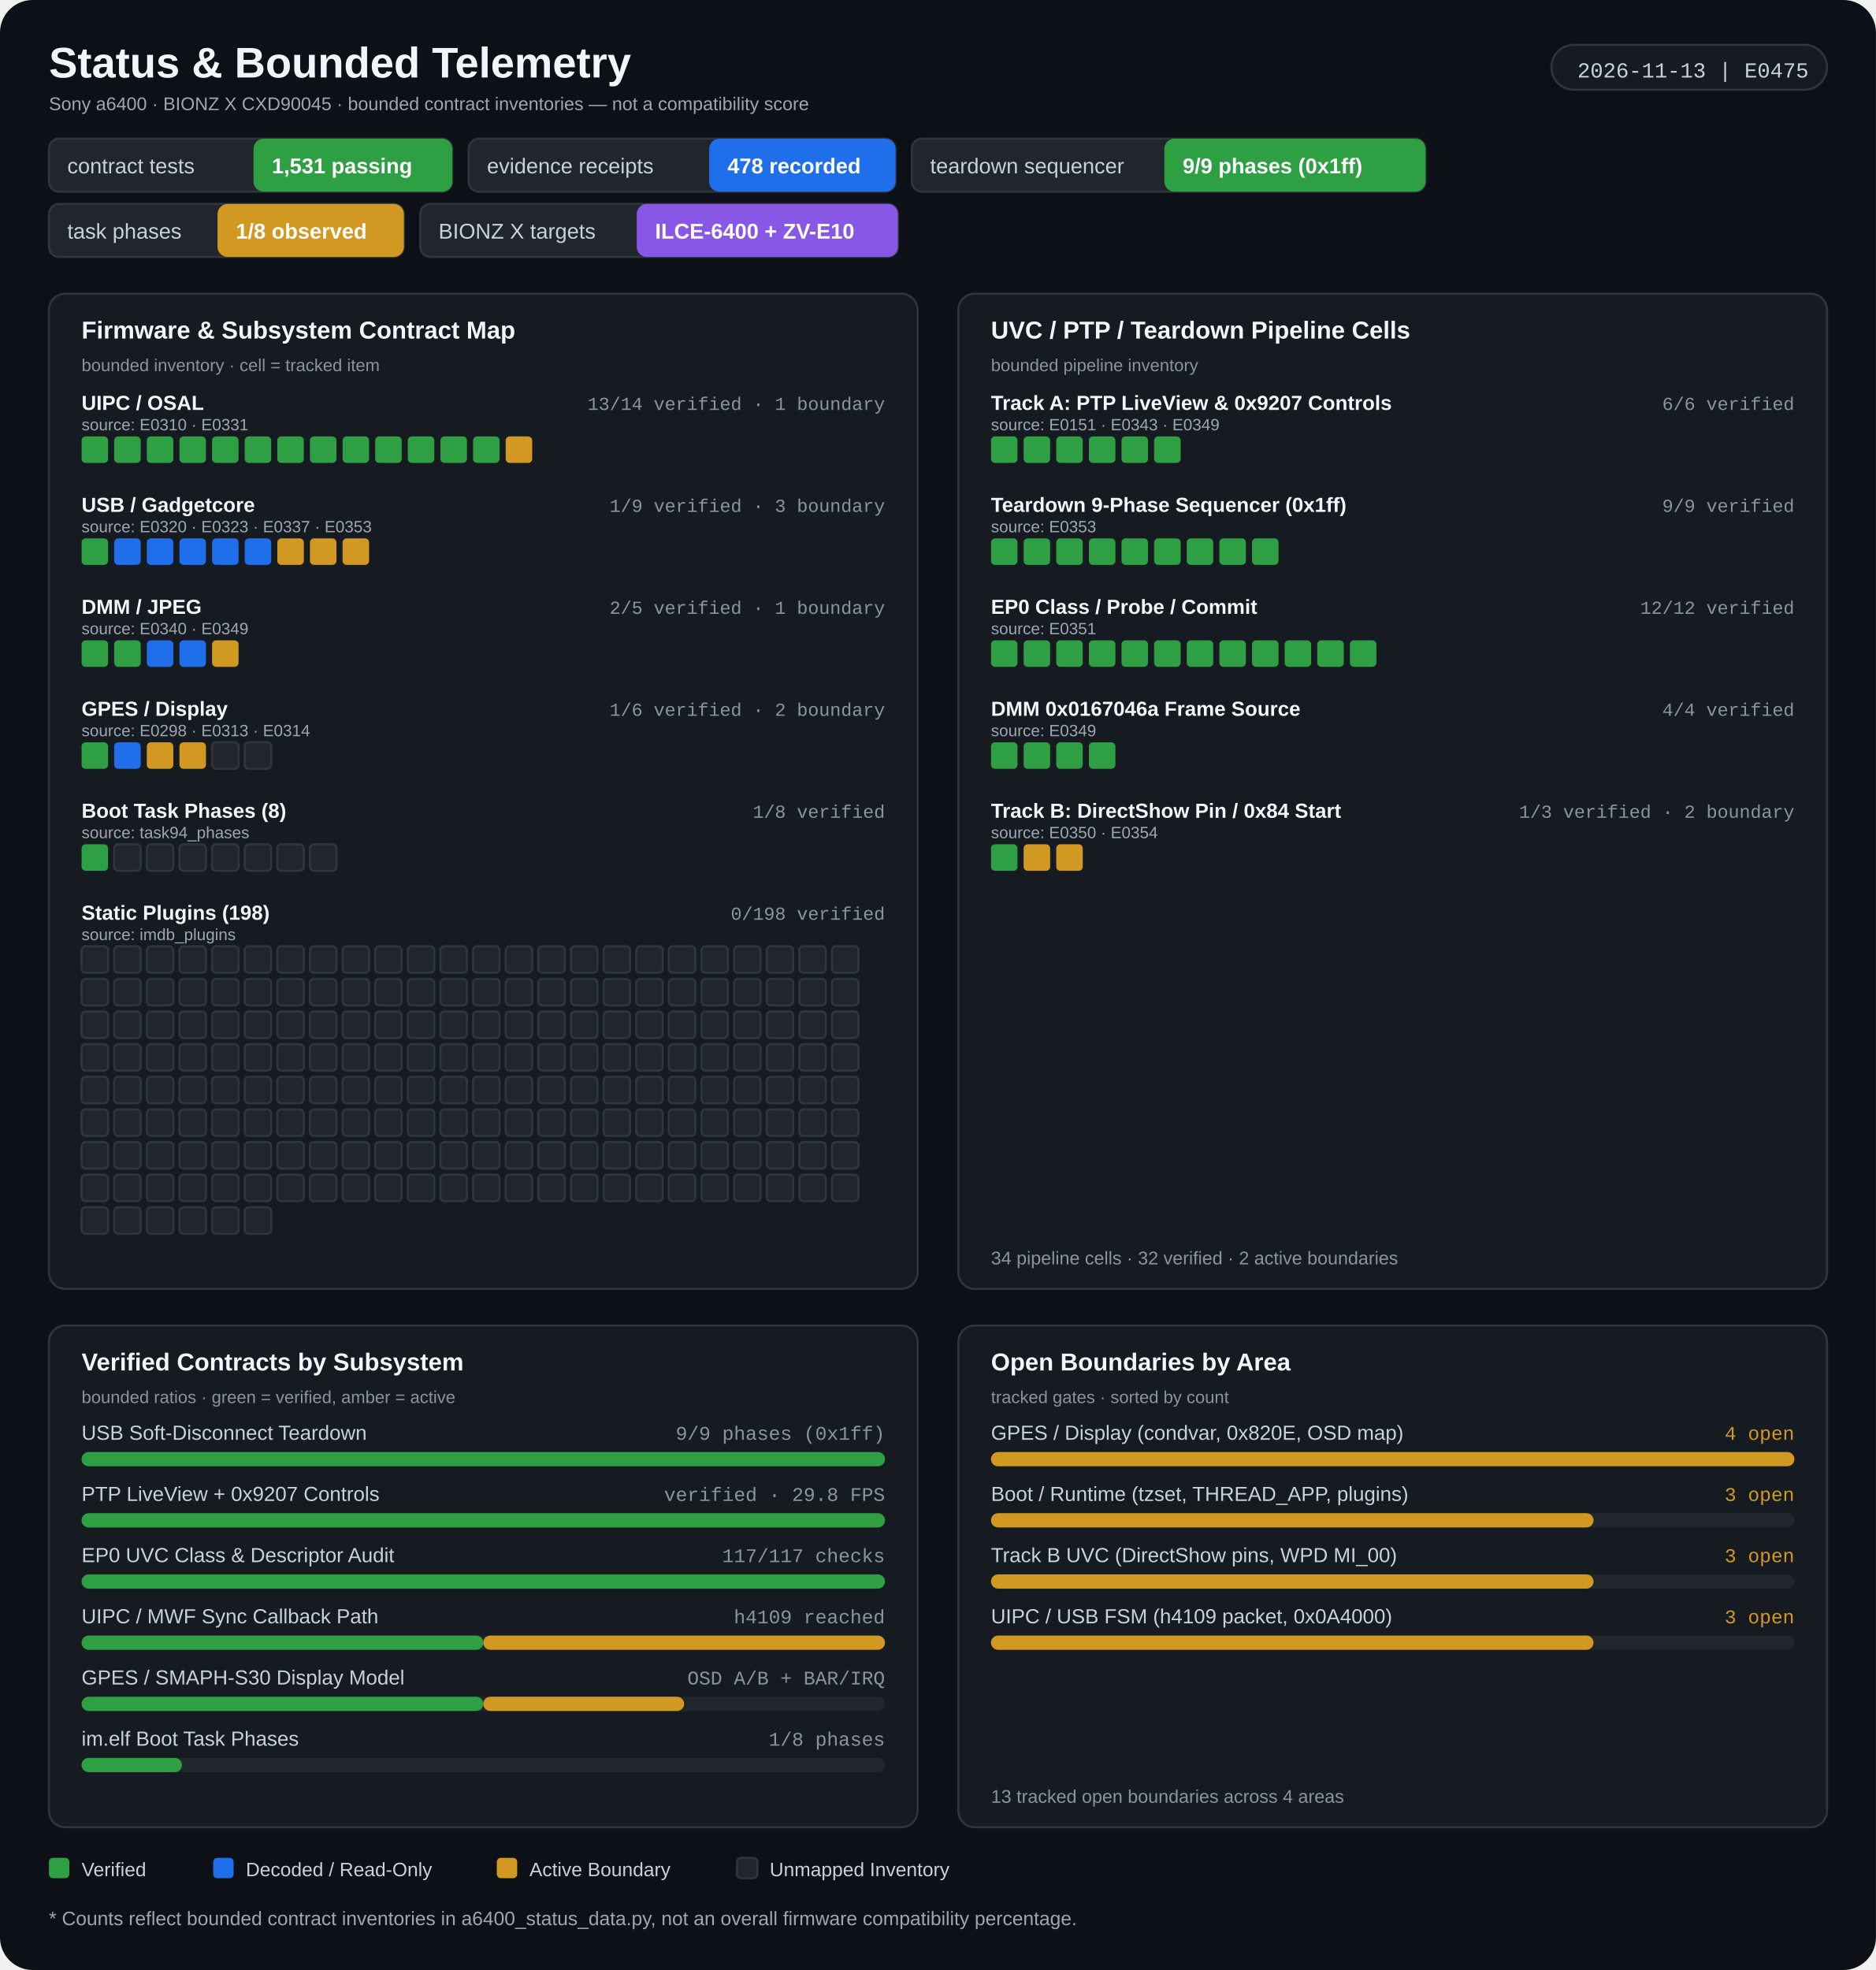
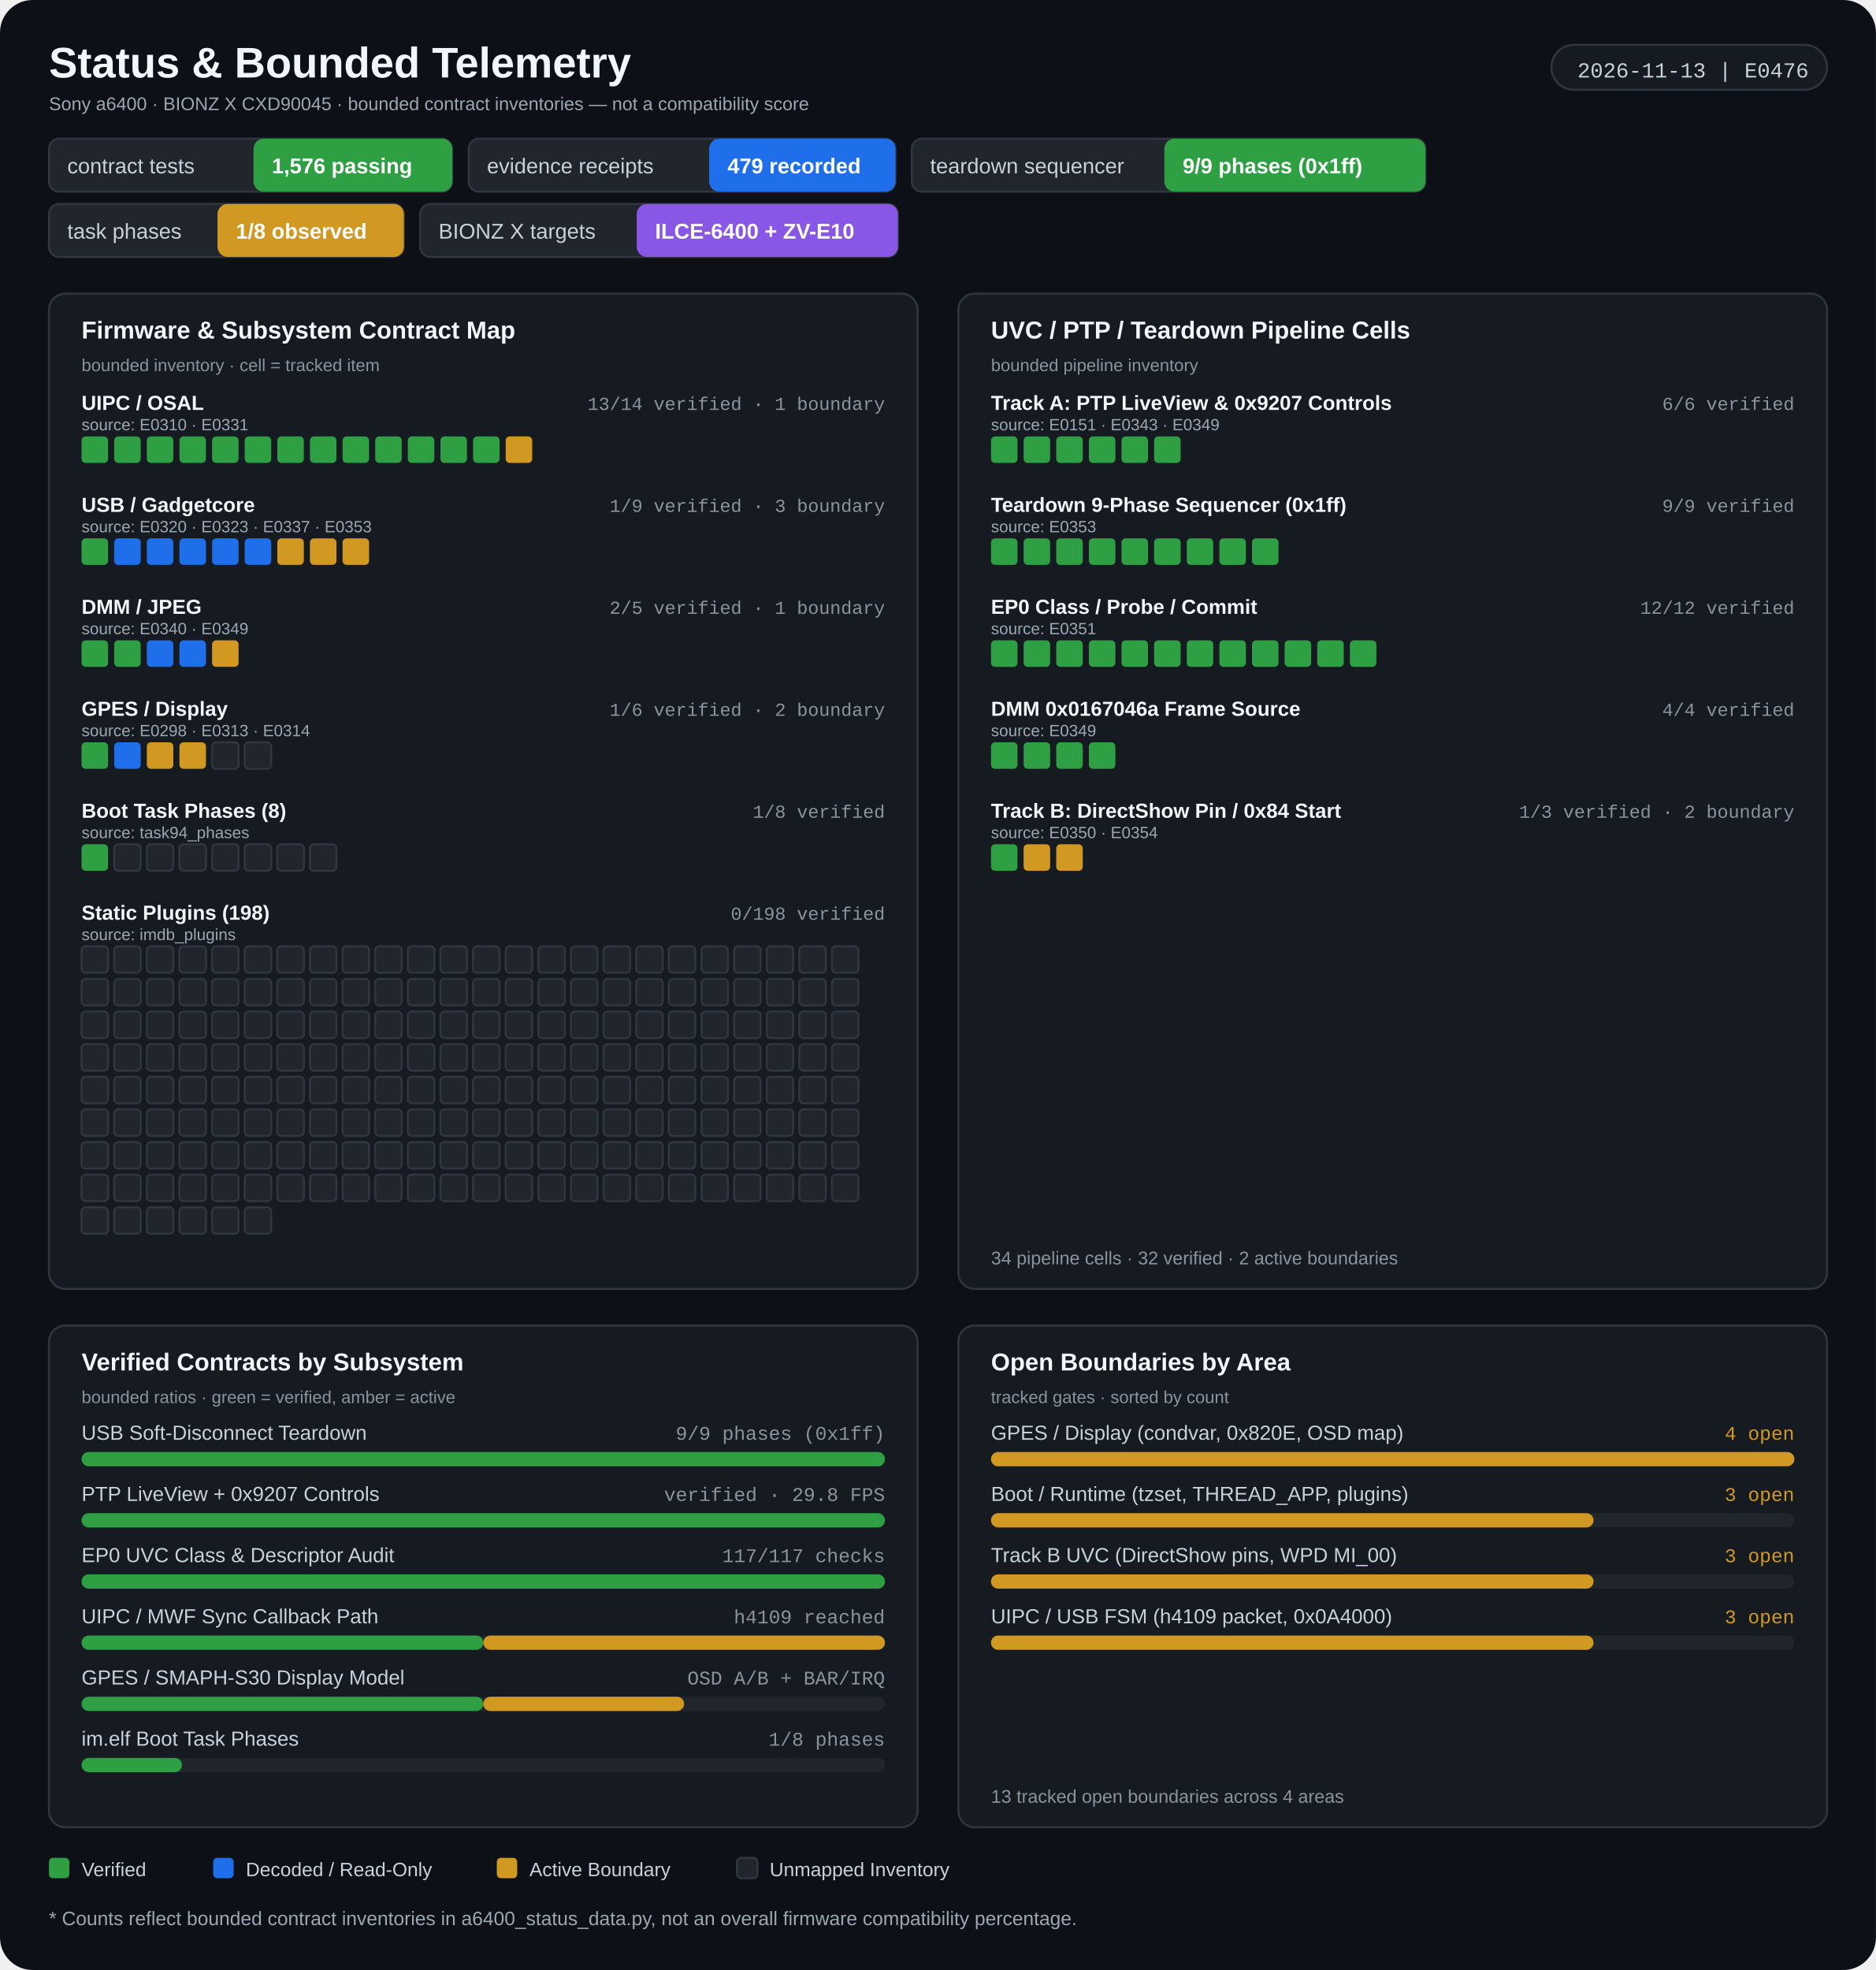
<svg xmlns="http://www.w3.org/2000/svg" width="920" height="966" viewBox="0 0 920 966" role="img" aria-labelledby="title desc">
  <rect width="920" height="966" rx="16" fill="#0d1117" />
  <g>
    <text x="24" y="38" fill="#f0f6fc" font-size="21" font-weight="700" font-family="Segoe UI, Arial, sans-serif" text-anchor="start">Status &amp; Bounded Telemetry</text>
    <text x="24" y="54" fill="#9da7b3" font-size="9" font-weight="400" font-family="Segoe UI, Arial, sans-serif" text-anchor="start">Sony a6400 · BIONZ X CXD90045 · bounded contract inventories — not a compatibility score</text>
    <rect x="760.82" y="22" width="135.18" height="22" rx="11" fill="#161b22" stroke="#30363d" stroke-width="1" />
-     <text x="887" y="38" fill="#c9d1d9" font-size="10.5" font-weight="400" font-family="Consolas, 'Courier New', monospace" text-anchor="end">2026-11-13 | E0475</text>
+     <text x="887" y="38" fill="#c9d1d9" font-size="10.5" font-weight="400" font-family="Consolas, 'Courier New', monospace" text-anchor="end">2026-11-13 | E0476</text>
    <rect x="24" y="68" width="197.818" height="26" rx="5" fill="#21262d" stroke="#30363d" stroke-width="1" />
    <rect x="124.32" y="68" width="97.498" height="26" rx="5" fill="#2ea043" />
    <text x="33" y="85" fill="#c9d1d9" font-size="10.5" font-weight="400" font-family="Segoe UI, Arial, sans-serif" text-anchor="start">contract tests</text>
-     <text x="133.32" y="85" fill="#ffffff" font-size="10.5" font-weight="700" font-family="Segoe UI, Arial, sans-serif" text-anchor="start">1,531 passing</text>
+     <text x="133.32" y="85" fill="#ffffff" font-size="10.5" font-weight="700" font-family="Segoe UI, Arial, sans-serif" text-anchor="start">1,576 passing</text>
    <rect x="229.818" y="68" width="209.342" height="26" rx="5" fill="#21262d" stroke="#30363d" stroke-width="1" />
    <rect x="347.778" y="68" width="91.382" height="26" rx="5" fill="#1f6feb" />
    <text x="238.818" y="85" fill="#c9d1d9" font-size="10.5" font-weight="400" font-family="Segoe UI, Arial, sans-serif" text-anchor="start">evidence receipts</text>
-     <text x="356.778" y="85" fill="#ffffff" font-size="10.5" font-weight="700" font-family="Segoe UI, Arial, sans-serif" text-anchor="start">478 recorded</text>
+     <text x="356.778" y="85" fill="#ffffff" font-size="10.5" font-weight="700" font-family="Segoe UI, Arial, sans-serif" text-anchor="start">479 recorded</text>
    <rect x="447.16" y="68" width="251.914" height="26" rx="5" fill="#21262d" stroke="#30363d" stroke-width="1" />
    <rect x="571" y="68" width="128.074" height="26" rx="5" fill="#2ea043" />
    <text x="456.16" y="85" fill="#c9d1d9" font-size="10.5" font-weight="400" font-family="Segoe UI, Arial, sans-serif" text-anchor="start">teardown sequencer</text>
    <text x="580" y="85" fill="#ffffff" font-size="10.5" font-weight="700" font-family="Segoe UI, Arial, sans-serif" text-anchor="start">9/9 phases (0x1ff)</text>
    <rect x="24" y="100" width="174.062" height="26" rx="5" fill="#21262d" stroke="#30363d" stroke-width="1" />
    <rect x="106.68" y="100" width="91.382" height="26" rx="5" fill="#d29922" />
    <text x="33" y="117" fill="#c9d1d9" font-size="10.5" font-weight="400" font-family="Segoe UI, Arial, sans-serif" text-anchor="start">task phases</text>
    <text x="115.68" y="117" fill="#ffffff" font-size="10.5" font-weight="700" font-family="Segoe UI, Arial, sans-serif" text-anchor="start">1/8 observed</text>
    <rect x="206.062" y="100" width="234.274" height="26" rx="5" fill="#21262d" stroke="#30363d" stroke-width="1" />
    <rect x="312.262" y="100" width="128.074" height="26" rx="5" fill="#8957e5" />
    <text x="215.062" y="117" fill="#c9d1d9" font-size="10.5" font-weight="400" font-family="Segoe UI, Arial, sans-serif" text-anchor="start">BIONZ X targets</text>
    <text x="321.262" y="117" fill="#ffffff" font-size="10.5" font-weight="700" font-family="Segoe UI, Arial, sans-serif" text-anchor="start">ILCE-6400 + ZV-E10</text>
    <rect x="24" y="144" width="426" height="488" rx="8" fill="#161b22" stroke="#30363d" stroke-width="1" />
    <rect x="470" y="144" width="426" height="488" rx="8" fill="#161b22" stroke="#30363d" stroke-width="1" />
    <text x="40" y="166" fill="#f0f6fc" font-size="12" font-weight="700" font-family="Segoe UI, Arial, sans-serif" text-anchor="start">Firmware &amp; Subsystem Contract Map</text>
    <text x="40" y="182" fill="#8b949e" font-size="8.5" font-weight="400" font-family="Segoe UI, Arial, sans-serif" text-anchor="start">bounded inventory · cell = tracked item</text>
    <text x="486" y="166" fill="#f0f6fc" font-size="12" font-weight="700" font-family="Segoe UI, Arial, sans-serif" text-anchor="start">UVC / PTP / Teardown Pipeline Cells</text>
    <text x="486" y="182" fill="#8b949e" font-size="8.5" font-weight="400" font-family="Segoe UI, Arial, sans-serif" text-anchor="start">bounded pipeline inventory</text>
    <text x="40" y="201" fill="#f0f6fc" font-size="10" font-weight="600" font-family="Segoe UI, Arial, sans-serif" text-anchor="start">UIPC / OSAL</text>
    <text x="434" y="201" fill="#8b949e" font-size="9" font-weight="400" font-family="Consolas, 'Courier New', monospace" text-anchor="end">13/14 verified · 1 boundary</text>
    <text x="40" y="211" fill="#9da7b3" font-size="8" font-weight="400" font-family="Segoe UI, Arial, sans-serif" text-anchor="start">source: E0310 · E0331</text>
    <rect x="40" y="214" width="13" height="13" rx="2" fill="#2ea043" />
    <rect x="56" y="214" width="13" height="13" rx="2" fill="#2ea043" />
    <rect x="72" y="214" width="13" height="13" rx="2" fill="#2ea043" />
    <rect x="88" y="214" width="13" height="13" rx="2" fill="#2ea043" />
    <rect x="104" y="214" width="13" height="13" rx="2" fill="#2ea043" />
    <rect x="120" y="214" width="13" height="13" rx="2" fill="#2ea043" />
    <rect x="136" y="214" width="13" height="13" rx="2" fill="#2ea043" />
    <rect x="152" y="214" width="13" height="13" rx="2" fill="#2ea043" />
    <rect x="168" y="214" width="13" height="13" rx="2" fill="#2ea043" />
    <rect x="184" y="214" width="13" height="13" rx="2" fill="#2ea043" />
    <rect x="200" y="214" width="13" height="13" rx="2" fill="#2ea043" />
    <rect x="216" y="214" width="13" height="13" rx="2" fill="#2ea043" />
    <rect x="232" y="214" width="13" height="13" rx="2" fill="#2ea043" />
    <rect x="248" y="214" width="13" height="13" rx="2" fill="#d29922" />
    <text x="40" y="251" fill="#f0f6fc" font-size="10" font-weight="600" font-family="Segoe UI, Arial, sans-serif" text-anchor="start">USB / Gadgetcore</text>
    <text x="434" y="251" fill="#8b949e" font-size="9" font-weight="400" font-family="Consolas, 'Courier New', monospace" text-anchor="end">1/9 verified · 3 boundary</text>
    <text x="40" y="261" fill="#9da7b3" font-size="8" font-weight="400" font-family="Segoe UI, Arial, sans-serif" text-anchor="start">source: E0320 · E0323 · E0337 · E0353</text>
    <rect x="40" y="264" width="13" height="13" rx="2" fill="#2ea043" />
    <rect x="56" y="264" width="13" height="13" rx="2" fill="#1f6feb" />
    <rect x="72" y="264" width="13" height="13" rx="2" fill="#1f6feb" />
    <rect x="88" y="264" width="13" height="13" rx="2" fill="#1f6feb" />
    <rect x="104" y="264" width="13" height="13" rx="2" fill="#1f6feb" />
    <rect x="120" y="264" width="13" height="13" rx="2" fill="#1f6feb" />
    <rect x="136" y="264" width="13" height="13" rx="2" fill="#d29922" />
    <rect x="152" y="264" width="13" height="13" rx="2" fill="#d29922" />
    <rect x="168" y="264" width="13" height="13" rx="2" fill="#d29922" />
    <text x="40" y="301" fill="#f0f6fc" font-size="10" font-weight="600" font-family="Segoe UI, Arial, sans-serif" text-anchor="start">DMM / JPEG</text>
    <text x="434" y="301" fill="#8b949e" font-size="9" font-weight="400" font-family="Consolas, 'Courier New', monospace" text-anchor="end">2/5 verified · 1 boundary</text>
    <text x="40" y="311" fill="#9da7b3" font-size="8" font-weight="400" font-family="Segoe UI, Arial, sans-serif" text-anchor="start">source: E0340 · E0349</text>
    <rect x="40" y="314" width="13" height="13" rx="2" fill="#2ea043" />
    <rect x="56" y="314" width="13" height="13" rx="2" fill="#2ea043" />
    <rect x="72" y="314" width="13" height="13" rx="2" fill="#1f6feb" />
    <rect x="88" y="314" width="13" height="13" rx="2" fill="#1f6feb" />
    <rect x="104" y="314" width="13" height="13" rx="2" fill="#d29922" />
    <text x="40" y="351" fill="#f0f6fc" font-size="10" font-weight="600" font-family="Segoe UI, Arial, sans-serif" text-anchor="start">GPES / Display</text>
    <text x="434" y="351" fill="#8b949e" font-size="9" font-weight="400" font-family="Consolas, 'Courier New', monospace" text-anchor="end">1/6 verified · 2 boundary</text>
    <text x="40" y="361" fill="#9da7b3" font-size="8" font-weight="400" font-family="Segoe UI, Arial, sans-serif" text-anchor="start">source: E0298 · E0313 · E0314</text>
    <rect x="40" y="364" width="13" height="13" rx="2" fill="#2ea043" />
    <rect x="56" y="364" width="13" height="13" rx="2" fill="#1f6feb" />
    <rect x="72" y="364" width="13" height="13" rx="2" fill="#d29922" />
    <rect x="88" y="364" width="13" height="13" rx="2" fill="#d29922" />
    <rect x="104" y="364" width="13" height="13" rx="2" fill="#21262d" stroke="#30363d" stroke-width="1" />
    <rect x="120" y="364" width="13" height="13" rx="2" fill="#21262d" stroke="#30363d" stroke-width="1" />
    <text x="40" y="401" fill="#f0f6fc" font-size="10" font-weight="600" font-family="Segoe UI, Arial, sans-serif" text-anchor="start">Boot Task Phases (8)</text>
    <text x="434" y="401" fill="#8b949e" font-size="9" font-weight="400" font-family="Consolas, 'Courier New', monospace" text-anchor="end">1/8 verified</text>
    <text x="40" y="411" fill="#9da7b3" font-size="8" font-weight="400" font-family="Segoe UI, Arial, sans-serif" text-anchor="start">source: task94_phases</text>
    <rect x="40" y="414" width="13" height="13" rx="2" fill="#2ea043" />
    <rect x="56" y="414" width="13" height="13" rx="2" fill="#21262d" stroke="#30363d" stroke-width="1" />
    <rect x="72" y="414" width="13" height="13" rx="2" fill="#21262d" stroke="#30363d" stroke-width="1" />
    <rect x="88" y="414" width="13" height="13" rx="2" fill="#21262d" stroke="#30363d" stroke-width="1" />
    <rect x="104" y="414" width="13" height="13" rx="2" fill="#21262d" stroke="#30363d" stroke-width="1" />
    <rect x="120" y="414" width="13" height="13" rx="2" fill="#21262d" stroke="#30363d" stroke-width="1" />
    <rect x="136" y="414" width="13" height="13" rx="2" fill="#21262d" stroke="#30363d" stroke-width="1" />
    <rect x="152" y="414" width="13" height="13" rx="2" fill="#21262d" stroke="#30363d" stroke-width="1" />
    <text x="40" y="451" fill="#f0f6fc" font-size="10" font-weight="600" font-family="Segoe UI, Arial, sans-serif" text-anchor="start">Static Plugins (198)</text>
    <text x="434" y="451" fill="#8b949e" font-size="9" font-weight="400" font-family="Consolas, 'Courier New', monospace" text-anchor="end">0/198 verified</text>
    <text x="40" y="461" fill="#9da7b3" font-size="8" font-weight="400" font-family="Segoe UI, Arial, sans-serif" text-anchor="start">source: imdb_plugins</text>
    <rect x="40" y="464" width="13" height="13" rx="2" fill="#21262d" stroke="#30363d" stroke-width="1" />
    <rect x="56" y="464" width="13" height="13" rx="2" fill="#21262d" stroke="#30363d" stroke-width="1" />
    <rect x="72" y="464" width="13" height="13" rx="2" fill="#21262d" stroke="#30363d" stroke-width="1" />
    <rect x="88" y="464" width="13" height="13" rx="2" fill="#21262d" stroke="#30363d" stroke-width="1" />
    <rect x="104" y="464" width="13" height="13" rx="2" fill="#21262d" stroke="#30363d" stroke-width="1" />
    <rect x="120" y="464" width="13" height="13" rx="2" fill="#21262d" stroke="#30363d" stroke-width="1" />
    <rect x="136" y="464" width="13" height="13" rx="2" fill="#21262d" stroke="#30363d" stroke-width="1" />
    <rect x="152" y="464" width="13" height="13" rx="2" fill="#21262d" stroke="#30363d" stroke-width="1" />
    <rect x="168" y="464" width="13" height="13" rx="2" fill="#21262d" stroke="#30363d" stroke-width="1" />
    <rect x="184" y="464" width="13" height="13" rx="2" fill="#21262d" stroke="#30363d" stroke-width="1" />
    <rect x="200" y="464" width="13" height="13" rx="2" fill="#21262d" stroke="#30363d" stroke-width="1" />
    <rect x="216" y="464" width="13" height="13" rx="2" fill="#21262d" stroke="#30363d" stroke-width="1" />
    <rect x="232" y="464" width="13" height="13" rx="2" fill="#21262d" stroke="#30363d" stroke-width="1" />
    <rect x="248" y="464" width="13" height="13" rx="2" fill="#21262d" stroke="#30363d" stroke-width="1" />
    <rect x="264" y="464" width="13" height="13" rx="2" fill="#21262d" stroke="#30363d" stroke-width="1" />
    <rect x="280" y="464" width="13" height="13" rx="2" fill="#21262d" stroke="#30363d" stroke-width="1" />
    <rect x="296" y="464" width="13" height="13" rx="2" fill="#21262d" stroke="#30363d" stroke-width="1" />
    <rect x="312" y="464" width="13" height="13" rx="2" fill="#21262d" stroke="#30363d" stroke-width="1" />
    <rect x="328" y="464" width="13" height="13" rx="2" fill="#21262d" stroke="#30363d" stroke-width="1" />
    <rect x="344" y="464" width="13" height="13" rx="2" fill="#21262d" stroke="#30363d" stroke-width="1" />
    <rect x="360" y="464" width="13" height="13" rx="2" fill="#21262d" stroke="#30363d" stroke-width="1" />
    <rect x="376" y="464" width="13" height="13" rx="2" fill="#21262d" stroke="#30363d" stroke-width="1" />
    <rect x="392" y="464" width="13" height="13" rx="2" fill="#21262d" stroke="#30363d" stroke-width="1" />
    <rect x="408" y="464" width="13" height="13" rx="2" fill="#21262d" stroke="#30363d" stroke-width="1" />
    <rect x="40" y="480" width="13" height="13" rx="2" fill="#21262d" stroke="#30363d" stroke-width="1" />
    <rect x="56" y="480" width="13" height="13" rx="2" fill="#21262d" stroke="#30363d" stroke-width="1" />
    <rect x="72" y="480" width="13" height="13" rx="2" fill="#21262d" stroke="#30363d" stroke-width="1" />
    <rect x="88" y="480" width="13" height="13" rx="2" fill="#21262d" stroke="#30363d" stroke-width="1" />
    <rect x="104" y="480" width="13" height="13" rx="2" fill="#21262d" stroke="#30363d" stroke-width="1" />
    <rect x="120" y="480" width="13" height="13" rx="2" fill="#21262d" stroke="#30363d" stroke-width="1" />
    <rect x="136" y="480" width="13" height="13" rx="2" fill="#21262d" stroke="#30363d" stroke-width="1" />
    <rect x="152" y="480" width="13" height="13" rx="2" fill="#21262d" stroke="#30363d" stroke-width="1" />
    <rect x="168" y="480" width="13" height="13" rx="2" fill="#21262d" stroke="#30363d" stroke-width="1" />
    <rect x="184" y="480" width="13" height="13" rx="2" fill="#21262d" stroke="#30363d" stroke-width="1" />
    <rect x="200" y="480" width="13" height="13" rx="2" fill="#21262d" stroke="#30363d" stroke-width="1" />
    <rect x="216" y="480" width="13" height="13" rx="2" fill="#21262d" stroke="#30363d" stroke-width="1" />
    <rect x="232" y="480" width="13" height="13" rx="2" fill="#21262d" stroke="#30363d" stroke-width="1" />
    <rect x="248" y="480" width="13" height="13" rx="2" fill="#21262d" stroke="#30363d" stroke-width="1" />
    <rect x="264" y="480" width="13" height="13" rx="2" fill="#21262d" stroke="#30363d" stroke-width="1" />
    <rect x="280" y="480" width="13" height="13" rx="2" fill="#21262d" stroke="#30363d" stroke-width="1" />
    <rect x="296" y="480" width="13" height="13" rx="2" fill="#21262d" stroke="#30363d" stroke-width="1" />
    <rect x="312" y="480" width="13" height="13" rx="2" fill="#21262d" stroke="#30363d" stroke-width="1" />
    <rect x="328" y="480" width="13" height="13" rx="2" fill="#21262d" stroke="#30363d" stroke-width="1" />
    <rect x="344" y="480" width="13" height="13" rx="2" fill="#21262d" stroke="#30363d" stroke-width="1" />
    <rect x="360" y="480" width="13" height="13" rx="2" fill="#21262d" stroke="#30363d" stroke-width="1" />
    <rect x="376" y="480" width="13" height="13" rx="2" fill="#21262d" stroke="#30363d" stroke-width="1" />
    <rect x="392" y="480" width="13" height="13" rx="2" fill="#21262d" stroke="#30363d" stroke-width="1" />
    <rect x="408" y="480" width="13" height="13" rx="2" fill="#21262d" stroke="#30363d" stroke-width="1" />
    <rect x="40" y="496" width="13" height="13" rx="2" fill="#21262d" stroke="#30363d" stroke-width="1" />
    <rect x="56" y="496" width="13" height="13" rx="2" fill="#21262d" stroke="#30363d" stroke-width="1" />
    <rect x="72" y="496" width="13" height="13" rx="2" fill="#21262d" stroke="#30363d" stroke-width="1" />
    <rect x="88" y="496" width="13" height="13" rx="2" fill="#21262d" stroke="#30363d" stroke-width="1" />
    <rect x="104" y="496" width="13" height="13" rx="2" fill="#21262d" stroke="#30363d" stroke-width="1" />
    <rect x="120" y="496" width="13" height="13" rx="2" fill="#21262d" stroke="#30363d" stroke-width="1" />
    <rect x="136" y="496" width="13" height="13" rx="2" fill="#21262d" stroke="#30363d" stroke-width="1" />
    <rect x="152" y="496" width="13" height="13" rx="2" fill="#21262d" stroke="#30363d" stroke-width="1" />
    <rect x="168" y="496" width="13" height="13" rx="2" fill="#21262d" stroke="#30363d" stroke-width="1" />
    <rect x="184" y="496" width="13" height="13" rx="2" fill="#21262d" stroke="#30363d" stroke-width="1" />
    <rect x="200" y="496" width="13" height="13" rx="2" fill="#21262d" stroke="#30363d" stroke-width="1" />
    <rect x="216" y="496" width="13" height="13" rx="2" fill="#21262d" stroke="#30363d" stroke-width="1" />
    <rect x="232" y="496" width="13" height="13" rx="2" fill="#21262d" stroke="#30363d" stroke-width="1" />
    <rect x="248" y="496" width="13" height="13" rx="2" fill="#21262d" stroke="#30363d" stroke-width="1" />
    <rect x="264" y="496" width="13" height="13" rx="2" fill="#21262d" stroke="#30363d" stroke-width="1" />
    <rect x="280" y="496" width="13" height="13" rx="2" fill="#21262d" stroke="#30363d" stroke-width="1" />
    <rect x="296" y="496" width="13" height="13" rx="2" fill="#21262d" stroke="#30363d" stroke-width="1" />
    <rect x="312" y="496" width="13" height="13" rx="2" fill="#21262d" stroke="#30363d" stroke-width="1" />
    <rect x="328" y="496" width="13" height="13" rx="2" fill="#21262d" stroke="#30363d" stroke-width="1" />
    <rect x="344" y="496" width="13" height="13" rx="2" fill="#21262d" stroke="#30363d" stroke-width="1" />
    <rect x="360" y="496" width="13" height="13" rx="2" fill="#21262d" stroke="#30363d" stroke-width="1" />
    <rect x="376" y="496" width="13" height="13" rx="2" fill="#21262d" stroke="#30363d" stroke-width="1" />
    <rect x="392" y="496" width="13" height="13" rx="2" fill="#21262d" stroke="#30363d" stroke-width="1" />
    <rect x="408" y="496" width="13" height="13" rx="2" fill="#21262d" stroke="#30363d" stroke-width="1" />
    <rect x="40" y="512" width="13" height="13" rx="2" fill="#21262d" stroke="#30363d" stroke-width="1" />
    <rect x="56" y="512" width="13" height="13" rx="2" fill="#21262d" stroke="#30363d" stroke-width="1" />
    <rect x="72" y="512" width="13" height="13" rx="2" fill="#21262d" stroke="#30363d" stroke-width="1" />
    <rect x="88" y="512" width="13" height="13" rx="2" fill="#21262d" stroke="#30363d" stroke-width="1" />
    <rect x="104" y="512" width="13" height="13" rx="2" fill="#21262d" stroke="#30363d" stroke-width="1" />
    <rect x="120" y="512" width="13" height="13" rx="2" fill="#21262d" stroke="#30363d" stroke-width="1" />
    <rect x="136" y="512" width="13" height="13" rx="2" fill="#21262d" stroke="#30363d" stroke-width="1" />
    <rect x="152" y="512" width="13" height="13" rx="2" fill="#21262d" stroke="#30363d" stroke-width="1" />
    <rect x="168" y="512" width="13" height="13" rx="2" fill="#21262d" stroke="#30363d" stroke-width="1" />
    <rect x="184" y="512" width="13" height="13" rx="2" fill="#21262d" stroke="#30363d" stroke-width="1" />
    <rect x="200" y="512" width="13" height="13" rx="2" fill="#21262d" stroke="#30363d" stroke-width="1" />
    <rect x="216" y="512" width="13" height="13" rx="2" fill="#21262d" stroke="#30363d" stroke-width="1" />
    <rect x="232" y="512" width="13" height="13" rx="2" fill="#21262d" stroke="#30363d" stroke-width="1" />
    <rect x="248" y="512" width="13" height="13" rx="2" fill="#21262d" stroke="#30363d" stroke-width="1" />
    <rect x="264" y="512" width="13" height="13" rx="2" fill="#21262d" stroke="#30363d" stroke-width="1" />
    <rect x="280" y="512" width="13" height="13" rx="2" fill="#21262d" stroke="#30363d" stroke-width="1" />
    <rect x="296" y="512" width="13" height="13" rx="2" fill="#21262d" stroke="#30363d" stroke-width="1" />
    <rect x="312" y="512" width="13" height="13" rx="2" fill="#21262d" stroke="#30363d" stroke-width="1" />
    <rect x="328" y="512" width="13" height="13" rx="2" fill="#21262d" stroke="#30363d" stroke-width="1" />
    <rect x="344" y="512" width="13" height="13" rx="2" fill="#21262d" stroke="#30363d" stroke-width="1" />
    <rect x="360" y="512" width="13" height="13" rx="2" fill="#21262d" stroke="#30363d" stroke-width="1" />
    <rect x="376" y="512" width="13" height="13" rx="2" fill="#21262d" stroke="#30363d" stroke-width="1" />
    <rect x="392" y="512" width="13" height="13" rx="2" fill="#21262d" stroke="#30363d" stroke-width="1" />
    <rect x="408" y="512" width="13" height="13" rx="2" fill="#21262d" stroke="#30363d" stroke-width="1" />
    <rect x="40" y="528" width="13" height="13" rx="2" fill="#21262d" stroke="#30363d" stroke-width="1" />
    <rect x="56" y="528" width="13" height="13" rx="2" fill="#21262d" stroke="#30363d" stroke-width="1" />
    <rect x="72" y="528" width="13" height="13" rx="2" fill="#21262d" stroke="#30363d" stroke-width="1" />
    <rect x="88" y="528" width="13" height="13" rx="2" fill="#21262d" stroke="#30363d" stroke-width="1" />
    <rect x="104" y="528" width="13" height="13" rx="2" fill="#21262d" stroke="#30363d" stroke-width="1" />
    <rect x="120" y="528" width="13" height="13" rx="2" fill="#21262d" stroke="#30363d" stroke-width="1" />
    <rect x="136" y="528" width="13" height="13" rx="2" fill="#21262d" stroke="#30363d" stroke-width="1" />
    <rect x="152" y="528" width="13" height="13" rx="2" fill="#21262d" stroke="#30363d" stroke-width="1" />
    <rect x="168" y="528" width="13" height="13" rx="2" fill="#21262d" stroke="#30363d" stroke-width="1" />
    <rect x="184" y="528" width="13" height="13" rx="2" fill="#21262d" stroke="#30363d" stroke-width="1" />
    <rect x="200" y="528" width="13" height="13" rx="2" fill="#21262d" stroke="#30363d" stroke-width="1" />
    <rect x="216" y="528" width="13" height="13" rx="2" fill="#21262d" stroke="#30363d" stroke-width="1" />
    <rect x="232" y="528" width="13" height="13" rx="2" fill="#21262d" stroke="#30363d" stroke-width="1" />
    <rect x="248" y="528" width="13" height="13" rx="2" fill="#21262d" stroke="#30363d" stroke-width="1" />
    <rect x="264" y="528" width="13" height="13" rx="2" fill="#21262d" stroke="#30363d" stroke-width="1" />
    <rect x="280" y="528" width="13" height="13" rx="2" fill="#21262d" stroke="#30363d" stroke-width="1" />
    <rect x="296" y="528" width="13" height="13" rx="2" fill="#21262d" stroke="#30363d" stroke-width="1" />
    <rect x="312" y="528" width="13" height="13" rx="2" fill="#21262d" stroke="#30363d" stroke-width="1" />
    <rect x="328" y="528" width="13" height="13" rx="2" fill="#21262d" stroke="#30363d" stroke-width="1" />
    <rect x="344" y="528" width="13" height="13" rx="2" fill="#21262d" stroke="#30363d" stroke-width="1" />
    <rect x="360" y="528" width="13" height="13" rx="2" fill="#21262d" stroke="#30363d" stroke-width="1" />
    <rect x="376" y="528" width="13" height="13" rx="2" fill="#21262d" stroke="#30363d" stroke-width="1" />
    <rect x="392" y="528" width="13" height="13" rx="2" fill="#21262d" stroke="#30363d" stroke-width="1" />
    <rect x="408" y="528" width="13" height="13" rx="2" fill="#21262d" stroke="#30363d" stroke-width="1" />
    <rect x="40" y="544" width="13" height="13" rx="2" fill="#21262d" stroke="#30363d" stroke-width="1" />
    <rect x="56" y="544" width="13" height="13" rx="2" fill="#21262d" stroke="#30363d" stroke-width="1" />
    <rect x="72" y="544" width="13" height="13" rx="2" fill="#21262d" stroke="#30363d" stroke-width="1" />
    <rect x="88" y="544" width="13" height="13" rx="2" fill="#21262d" stroke="#30363d" stroke-width="1" />
    <rect x="104" y="544" width="13" height="13" rx="2" fill="#21262d" stroke="#30363d" stroke-width="1" />
    <rect x="120" y="544" width="13" height="13" rx="2" fill="#21262d" stroke="#30363d" stroke-width="1" />
    <rect x="136" y="544" width="13" height="13" rx="2" fill="#21262d" stroke="#30363d" stroke-width="1" />
    <rect x="152" y="544" width="13" height="13" rx="2" fill="#21262d" stroke="#30363d" stroke-width="1" />
    <rect x="168" y="544" width="13" height="13" rx="2" fill="#21262d" stroke="#30363d" stroke-width="1" />
    <rect x="184" y="544" width="13" height="13" rx="2" fill="#21262d" stroke="#30363d" stroke-width="1" />
    <rect x="200" y="544" width="13" height="13" rx="2" fill="#21262d" stroke="#30363d" stroke-width="1" />
    <rect x="216" y="544" width="13" height="13" rx="2" fill="#21262d" stroke="#30363d" stroke-width="1" />
    <rect x="232" y="544" width="13" height="13" rx="2" fill="#21262d" stroke="#30363d" stroke-width="1" />
    <rect x="248" y="544" width="13" height="13" rx="2" fill="#21262d" stroke="#30363d" stroke-width="1" />
    <rect x="264" y="544" width="13" height="13" rx="2" fill="#21262d" stroke="#30363d" stroke-width="1" />
    <rect x="280" y="544" width="13" height="13" rx="2" fill="#21262d" stroke="#30363d" stroke-width="1" />
    <rect x="296" y="544" width="13" height="13" rx="2" fill="#21262d" stroke="#30363d" stroke-width="1" />
    <rect x="312" y="544" width="13" height="13" rx="2" fill="#21262d" stroke="#30363d" stroke-width="1" />
    <rect x="328" y="544" width="13" height="13" rx="2" fill="#21262d" stroke="#30363d" stroke-width="1" />
    <rect x="344" y="544" width="13" height="13" rx="2" fill="#21262d" stroke="#30363d" stroke-width="1" />
    <rect x="360" y="544" width="13" height="13" rx="2" fill="#21262d" stroke="#30363d" stroke-width="1" />
    <rect x="376" y="544" width="13" height="13" rx="2" fill="#21262d" stroke="#30363d" stroke-width="1" />
    <rect x="392" y="544" width="13" height="13" rx="2" fill="#21262d" stroke="#30363d" stroke-width="1" />
    <rect x="408" y="544" width="13" height="13" rx="2" fill="#21262d" stroke="#30363d" stroke-width="1" />
    <rect x="40" y="560" width="13" height="13" rx="2" fill="#21262d" stroke="#30363d" stroke-width="1" />
    <rect x="56" y="560" width="13" height="13" rx="2" fill="#21262d" stroke="#30363d" stroke-width="1" />
    <rect x="72" y="560" width="13" height="13" rx="2" fill="#21262d" stroke="#30363d" stroke-width="1" />
    <rect x="88" y="560" width="13" height="13" rx="2" fill="#21262d" stroke="#30363d" stroke-width="1" />
    <rect x="104" y="560" width="13" height="13" rx="2" fill="#21262d" stroke="#30363d" stroke-width="1" />
    <rect x="120" y="560" width="13" height="13" rx="2" fill="#21262d" stroke="#30363d" stroke-width="1" />
    <rect x="136" y="560" width="13" height="13" rx="2" fill="#21262d" stroke="#30363d" stroke-width="1" />
    <rect x="152" y="560" width="13" height="13" rx="2" fill="#21262d" stroke="#30363d" stroke-width="1" />
    <rect x="168" y="560" width="13" height="13" rx="2" fill="#21262d" stroke="#30363d" stroke-width="1" />
    <rect x="184" y="560" width="13" height="13" rx="2" fill="#21262d" stroke="#30363d" stroke-width="1" />
    <rect x="200" y="560" width="13" height="13" rx="2" fill="#21262d" stroke="#30363d" stroke-width="1" />
    <rect x="216" y="560" width="13" height="13" rx="2" fill="#21262d" stroke="#30363d" stroke-width="1" />
    <rect x="232" y="560" width="13" height="13" rx="2" fill="#21262d" stroke="#30363d" stroke-width="1" />
    <rect x="248" y="560" width="13" height="13" rx="2" fill="#21262d" stroke="#30363d" stroke-width="1" />
    <rect x="264" y="560" width="13" height="13" rx="2" fill="#21262d" stroke="#30363d" stroke-width="1" />
    <rect x="280" y="560" width="13" height="13" rx="2" fill="#21262d" stroke="#30363d" stroke-width="1" />
    <rect x="296" y="560" width="13" height="13" rx="2" fill="#21262d" stroke="#30363d" stroke-width="1" />
    <rect x="312" y="560" width="13" height="13" rx="2" fill="#21262d" stroke="#30363d" stroke-width="1" />
    <rect x="328" y="560" width="13" height="13" rx="2" fill="#21262d" stroke="#30363d" stroke-width="1" />
    <rect x="344" y="560" width="13" height="13" rx="2" fill="#21262d" stroke="#30363d" stroke-width="1" />
    <rect x="360" y="560" width="13" height="13" rx="2" fill="#21262d" stroke="#30363d" stroke-width="1" />
    <rect x="376" y="560" width="13" height="13" rx="2" fill="#21262d" stroke="#30363d" stroke-width="1" />
    <rect x="392" y="560" width="13" height="13" rx="2" fill="#21262d" stroke="#30363d" stroke-width="1" />
    <rect x="408" y="560" width="13" height="13" rx="2" fill="#21262d" stroke="#30363d" stroke-width="1" />
    <rect x="40" y="576" width="13" height="13" rx="2" fill="#21262d" stroke="#30363d" stroke-width="1" />
    <rect x="56" y="576" width="13" height="13" rx="2" fill="#21262d" stroke="#30363d" stroke-width="1" />
    <rect x="72" y="576" width="13" height="13" rx="2" fill="#21262d" stroke="#30363d" stroke-width="1" />
    <rect x="88" y="576" width="13" height="13" rx="2" fill="#21262d" stroke="#30363d" stroke-width="1" />
    <rect x="104" y="576" width="13" height="13" rx="2" fill="#21262d" stroke="#30363d" stroke-width="1" />
    <rect x="120" y="576" width="13" height="13" rx="2" fill="#21262d" stroke="#30363d" stroke-width="1" />
    <rect x="136" y="576" width="13" height="13" rx="2" fill="#21262d" stroke="#30363d" stroke-width="1" />
    <rect x="152" y="576" width="13" height="13" rx="2" fill="#21262d" stroke="#30363d" stroke-width="1" />
    <rect x="168" y="576" width="13" height="13" rx="2" fill="#21262d" stroke="#30363d" stroke-width="1" />
    <rect x="184" y="576" width="13" height="13" rx="2" fill="#21262d" stroke="#30363d" stroke-width="1" />
    <rect x="200" y="576" width="13" height="13" rx="2" fill="#21262d" stroke="#30363d" stroke-width="1" />
    <rect x="216" y="576" width="13" height="13" rx="2" fill="#21262d" stroke="#30363d" stroke-width="1" />
    <rect x="232" y="576" width="13" height="13" rx="2" fill="#21262d" stroke="#30363d" stroke-width="1" />
    <rect x="248" y="576" width="13" height="13" rx="2" fill="#21262d" stroke="#30363d" stroke-width="1" />
    <rect x="264" y="576" width="13" height="13" rx="2" fill="#21262d" stroke="#30363d" stroke-width="1" />
    <rect x="280" y="576" width="13" height="13" rx="2" fill="#21262d" stroke="#30363d" stroke-width="1" />
    <rect x="296" y="576" width="13" height="13" rx="2" fill="#21262d" stroke="#30363d" stroke-width="1" />
    <rect x="312" y="576" width="13" height="13" rx="2" fill="#21262d" stroke="#30363d" stroke-width="1" />
    <rect x="328" y="576" width="13" height="13" rx="2" fill="#21262d" stroke="#30363d" stroke-width="1" />
    <rect x="344" y="576" width="13" height="13" rx="2" fill="#21262d" stroke="#30363d" stroke-width="1" />
    <rect x="360" y="576" width="13" height="13" rx="2" fill="#21262d" stroke="#30363d" stroke-width="1" />
    <rect x="376" y="576" width="13" height="13" rx="2" fill="#21262d" stroke="#30363d" stroke-width="1" />
    <rect x="392" y="576" width="13" height="13" rx="2" fill="#21262d" stroke="#30363d" stroke-width="1" />
    <rect x="408" y="576" width="13" height="13" rx="2" fill="#21262d" stroke="#30363d" stroke-width="1" />
    <rect x="40" y="592" width="13" height="13" rx="2" fill="#21262d" stroke="#30363d" stroke-width="1" />
    <rect x="56" y="592" width="13" height="13" rx="2" fill="#21262d" stroke="#30363d" stroke-width="1" />
    <rect x="72" y="592" width="13" height="13" rx="2" fill="#21262d" stroke="#30363d" stroke-width="1" />
    <rect x="88" y="592" width="13" height="13" rx="2" fill="#21262d" stroke="#30363d" stroke-width="1" />
    <rect x="104" y="592" width="13" height="13" rx="2" fill="#21262d" stroke="#30363d" stroke-width="1" />
    <rect x="120" y="592" width="13" height="13" rx="2" fill="#21262d" stroke="#30363d" stroke-width="1" />
    <text x="486" y="201" fill="#f0f6fc" font-size="10" font-weight="600" font-family="Segoe UI, Arial, sans-serif" text-anchor="start">Track A: PTP LiveView &amp; 0x9207 Controls</text>
    <text x="880" y="201" fill="#8b949e" font-size="9" font-weight="400" font-family="Consolas, 'Courier New', monospace" text-anchor="end">6/6 verified</text>
    <text x="486" y="211" fill="#9da7b3" font-size="8" font-weight="400" font-family="Segoe UI, Arial, sans-serif" text-anchor="start">source: E0151 · E0343 · E0349</text>
    <rect x="486" y="214" width="13" height="13" rx="2" fill="#2ea043" />
    <rect x="502" y="214" width="13" height="13" rx="2" fill="#2ea043" />
    <rect x="518" y="214" width="13" height="13" rx="2" fill="#2ea043" />
    <rect x="534" y="214" width="13" height="13" rx="2" fill="#2ea043" />
    <rect x="550" y="214" width="13" height="13" rx="2" fill="#2ea043" />
    <rect x="566" y="214" width="13" height="13" rx="2" fill="#2ea043" />
    <text x="486" y="251" fill="#f0f6fc" font-size="10" font-weight="600" font-family="Segoe UI, Arial, sans-serif" text-anchor="start">Teardown 9-Phase Sequencer (0x1ff)</text>
    <text x="880" y="251" fill="#8b949e" font-size="9" font-weight="400" font-family="Consolas, 'Courier New', monospace" text-anchor="end">9/9 verified</text>
    <text x="486" y="261" fill="#9da7b3" font-size="8" font-weight="400" font-family="Segoe UI, Arial, sans-serif" text-anchor="start">source: E0353</text>
    <rect x="486" y="264" width="13" height="13" rx="2" fill="#2ea043" />
    <rect x="502" y="264" width="13" height="13" rx="2" fill="#2ea043" />
    <rect x="518" y="264" width="13" height="13" rx="2" fill="#2ea043" />
    <rect x="534" y="264" width="13" height="13" rx="2" fill="#2ea043" />
    <rect x="550" y="264" width="13" height="13" rx="2" fill="#2ea043" />
    <rect x="566" y="264" width="13" height="13" rx="2" fill="#2ea043" />
    <rect x="582" y="264" width="13" height="13" rx="2" fill="#2ea043" />
    <rect x="598" y="264" width="13" height="13" rx="2" fill="#2ea043" />
    <rect x="614" y="264" width="13" height="13" rx="2" fill="#2ea043" />
    <text x="486" y="301" fill="#f0f6fc" font-size="10" font-weight="600" font-family="Segoe UI, Arial, sans-serif" text-anchor="start">EP0 Class / Probe / Commit</text>
    <text x="880" y="301" fill="#8b949e" font-size="9" font-weight="400" font-family="Consolas, 'Courier New', monospace" text-anchor="end">12/12 verified</text>
    <text x="486" y="311" fill="#9da7b3" font-size="8" font-weight="400" font-family="Segoe UI, Arial, sans-serif" text-anchor="start">source: E0351</text>
    <rect x="486" y="314" width="13" height="13" rx="2" fill="#2ea043" />
    <rect x="502" y="314" width="13" height="13" rx="2" fill="#2ea043" />
    <rect x="518" y="314" width="13" height="13" rx="2" fill="#2ea043" />
    <rect x="534" y="314" width="13" height="13" rx="2" fill="#2ea043" />
    <rect x="550" y="314" width="13" height="13" rx="2" fill="#2ea043" />
    <rect x="566" y="314" width="13" height="13" rx="2" fill="#2ea043" />
    <rect x="582" y="314" width="13" height="13" rx="2" fill="#2ea043" />
    <rect x="598" y="314" width="13" height="13" rx="2" fill="#2ea043" />
    <rect x="614" y="314" width="13" height="13" rx="2" fill="#2ea043" />
    <rect x="630" y="314" width="13" height="13" rx="2" fill="#2ea043" />
    <rect x="646" y="314" width="13" height="13" rx="2" fill="#2ea043" />
    <rect x="662" y="314" width="13" height="13" rx="2" fill="#2ea043" />
    <text x="486" y="351" fill="#f0f6fc" font-size="10" font-weight="600" font-family="Segoe UI, Arial, sans-serif" text-anchor="start">DMM 0x0167046a Frame Source</text>
    <text x="880" y="351" fill="#8b949e" font-size="9" font-weight="400" font-family="Consolas, 'Courier New', monospace" text-anchor="end">4/4 verified</text>
    <text x="486" y="361" fill="#9da7b3" font-size="8" font-weight="400" font-family="Segoe UI, Arial, sans-serif" text-anchor="start">source: E0349</text>
    <rect x="486" y="364" width="13" height="13" rx="2" fill="#2ea043" />
    <rect x="502" y="364" width="13" height="13" rx="2" fill="#2ea043" />
    <rect x="518" y="364" width="13" height="13" rx="2" fill="#2ea043" />
    <rect x="534" y="364" width="13" height="13" rx="2" fill="#2ea043" />
    <text x="486" y="401" fill="#f0f6fc" font-size="10" font-weight="600" font-family="Segoe UI, Arial, sans-serif" text-anchor="start">Track B: DirectShow Pin / 0x84 Start</text>
    <text x="880" y="401" fill="#8b949e" font-size="9" font-weight="400" font-family="Consolas, 'Courier New', monospace" text-anchor="end">1/3 verified · 2 boundary</text>
    <text x="486" y="411" fill="#9da7b3" font-size="8" font-weight="400" font-family="Segoe UI, Arial, sans-serif" text-anchor="start">source: E0350 · E0354</text>
    <rect x="486" y="414" width="13" height="13" rx="2" fill="#2ea043" />
    <rect x="502" y="414" width="13" height="13" rx="2" fill="#d29922" />
    <rect x="518" y="414" width="13" height="13" rx="2" fill="#d29922" />
    <text x="486" y="620" fill="#8b949e" font-size="9" font-weight="400" font-family="Segoe UI, Arial, sans-serif" text-anchor="start">34 pipeline cells · 32 verified · 2 active boundaries</text>
    <rect x="24" y="650" width="426" height="246" rx="8" fill="#161b22" stroke="#30363d" stroke-width="1" />
    <rect x="470" y="650" width="426" height="246" rx="8" fill="#161b22" stroke="#30363d" stroke-width="1" />
    <text x="40" y="672" fill="#f0f6fc" font-size="12" font-weight="700" font-family="Segoe UI, Arial, sans-serif" text-anchor="start">Verified Contracts by Subsystem</text>
    <text x="40" y="688" fill="#8b949e" font-size="8.5" font-weight="400" font-family="Segoe UI, Arial, sans-serif" text-anchor="start">bounded ratios · green = verified, amber = active</text>
    <text x="486" y="672" fill="#f0f6fc" font-size="12" font-weight="700" font-family="Segoe UI, Arial, sans-serif" text-anchor="start">Open Boundaries by Area</text>
    <text x="486" y="688" fill="#8b949e" font-size="8.5" font-weight="400" font-family="Segoe UI, Arial, sans-serif" text-anchor="start">tracked gates · sorted by count</text>
    <text x="40" y="706" fill="#c9d1d9" font-size="10" font-weight="400" font-family="Segoe UI, Arial, sans-serif" text-anchor="start">USB Soft-Disconnect Teardown</text>
    <text x="434" y="706" fill="#8b949e" font-size="9.5" font-weight="400" font-family="Consolas, 'Courier New', monospace" text-anchor="end">9/9 phases (0x1ff)</text>
    <rect x="40" y="712" width="394" height="7" rx="3.5" fill="#21262d" />
    <rect x="40" y="712" width="394" height="7" rx="3.5" fill="#2ea043" />
    <text x="40" y="736" fill="#c9d1d9" font-size="10" font-weight="400" font-family="Segoe UI, Arial, sans-serif" text-anchor="start">PTP LiveView + 0x9207 Controls</text>
    <text x="434" y="736" fill="#8b949e" font-size="9.5" font-weight="400" font-family="Consolas, 'Courier New', monospace" text-anchor="end">verified · 29.8 FPS</text>
    <rect x="40" y="742" width="394" height="7" rx="3.5" fill="#21262d" />
    <rect x="40" y="742" width="394" height="7" rx="3.5" fill="#2ea043" />
    <text x="40" y="766" fill="#c9d1d9" font-size="10" font-weight="400" font-family="Segoe UI, Arial, sans-serif" text-anchor="start">EP0 UVC Class &amp; Descriptor Audit</text>
    <text x="434" y="766" fill="#8b949e" font-size="9.5" font-weight="400" font-family="Consolas, 'Courier New', monospace" text-anchor="end">117/117 checks</text>
    <rect x="40" y="772" width="394" height="7" rx="3.5" fill="#21262d" />
    <rect x="40" y="772" width="394" height="7" rx="3.5" fill="#2ea043" />
    <text x="40" y="796" fill="#c9d1d9" font-size="10" font-weight="400" font-family="Segoe UI, Arial, sans-serif" text-anchor="start">UIPC / MWF Sync Callback Path</text>
    <text x="434" y="796" fill="#8b949e" font-size="9.5" font-weight="400" font-family="Consolas, 'Courier New', monospace" text-anchor="end">h4109 reached</text>
    <rect x="40" y="802" width="394" height="7" rx="3.5" fill="#21262d" />
    <rect x="40" y="802" width="197" height="7" rx="3.5" fill="#2ea043" />
    <rect x="237" y="802" width="197" height="7" rx="3.5" fill="#d29922" />
    <text x="40" y="826" fill="#c9d1d9" font-size="10" font-weight="400" font-family="Segoe UI, Arial, sans-serif" text-anchor="start">GPES / SMAPH-S30 Display Model</text>
    <text x="434" y="826" fill="#8b949e" font-size="9.5" font-weight="400" font-family="Consolas, 'Courier New', monospace" text-anchor="end">OSD A/B + BAR/IRQ</text>
    <rect x="40" y="832" width="394" height="7" rx="3.5" fill="#21262d" />
    <rect x="40" y="832" width="197" height="7" rx="3.5" fill="#2ea043" />
    <rect x="237" y="832" width="98.5" height="7" rx="3.5" fill="#d29922" />
    <text x="40" y="856" fill="#c9d1d9" font-size="10" font-weight="400" font-family="Segoe UI, Arial, sans-serif" text-anchor="start">im.elf Boot Task Phases</text>
    <text x="434" y="856" fill="#8b949e" font-size="9.5" font-weight="400" font-family="Consolas, 'Courier New', monospace" text-anchor="end">1/8 phases</text>
    <rect x="40" y="862" width="394" height="7" rx="3.5" fill="#21262d" />
    <rect x="40" y="862" width="49.25" height="7" rx="3.5" fill="#2ea043" />
    <text x="486" y="706" fill="#c9d1d9" font-size="10" font-weight="400" font-family="Segoe UI, Arial, sans-serif" text-anchor="start">GPES / Display (condvar, 0x820E, OSD map)</text>
    <text x="880" y="706" fill="#d29922" font-size="9.5" font-weight="400" font-family="Consolas, 'Courier New', monospace" text-anchor="end">4 open</text>
    <rect x="486" y="712" width="394" height="7" rx="3.5" fill="#21262d" />
    <rect x="486" y="712" width="394" height="7" rx="3.5" fill="#d29922" />
    <text x="486" y="736" fill="#c9d1d9" font-size="10" font-weight="400" font-family="Segoe UI, Arial, sans-serif" text-anchor="start">Boot / Runtime (tzset, THREAD_APP, plugins)</text>
    <text x="880" y="736" fill="#d29922" font-size="9.5" font-weight="400" font-family="Consolas, 'Courier New', monospace" text-anchor="end">3 open</text>
    <rect x="486" y="742" width="394" height="7" rx="3.5" fill="#21262d" />
    <rect x="486" y="742" width="295.5" height="7" rx="3.5" fill="#d29922" />
    <text x="486" y="766" fill="#c9d1d9" font-size="10" font-weight="400" font-family="Segoe UI, Arial, sans-serif" text-anchor="start">Track B UVC (DirectShow pins, WPD MI_00)</text>
    <text x="880" y="766" fill="#d29922" font-size="9.5" font-weight="400" font-family="Consolas, 'Courier New', monospace" text-anchor="end">3 open</text>
    <rect x="486" y="772" width="394" height="7" rx="3.5" fill="#21262d" />
    <rect x="486" y="772" width="295.5" height="7" rx="3.5" fill="#d29922" />
    <text x="486" y="796" fill="#c9d1d9" font-size="10" font-weight="400" font-family="Segoe UI, Arial, sans-serif" text-anchor="start">UIPC / USB FSM (h4109 packet, 0x0A4000)</text>
    <text x="880" y="796" fill="#d29922" font-size="9.5" font-weight="400" font-family="Consolas, 'Courier New', monospace" text-anchor="end">3 open</text>
    <rect x="486" y="802" width="394" height="7" rx="3.5" fill="#21262d" />
    <rect x="486" y="802" width="295.5" height="7" rx="3.5" fill="#d29922" />
    <text x="486" y="884" fill="#8b949e" font-size="9" font-weight="400" font-family="Segoe UI, Arial, sans-serif" text-anchor="start">13 tracked open boundaries across 4 areas</text>
    <rect x="24" y="911" width="10" height="10" rx="2" fill="#2ea043" />
    <text x="40" y="920" fill="#c9d1d9" font-size="9.5" font-weight="400" font-family="Segoe UI, Arial, sans-serif" text-anchor="start">Verified</text>
    <rect x="104.56" y="911" width="10" height="10" rx="2" fill="#1f6feb" />
    <text x="120.56" y="920" fill="#c9d1d9" font-size="9.5" font-weight="400" font-family="Segoe UI, Arial, sans-serif" text-anchor="start">Decoded / Read-Only</text>
    <rect x="243.64" y="911" width="10" height="10" rx="2" fill="#d29922" />
    <text x="259.64" y="920" fill="#c9d1d9" font-size="9.5" font-weight="400" font-family="Segoe UI, Arial, sans-serif" text-anchor="start">Active Boundary</text>
    <rect x="361.44" y="911" width="10" height="10" rx="2" fill="#21262d" stroke="#30363d" stroke-width="1" />
    <text x="377.44" y="920" fill="#c9d1d9" font-size="9.5" font-weight="400" font-family="Segoe UI, Arial, sans-serif" text-anchor="start">Unmapped Inventory</text>
    <text x="24" y="944" fill="#9da7b3" font-size="9.5" font-weight="400" font-family="Segoe UI, Arial, sans-serif" text-anchor="start">* Counts reflect bounded contract inventories in a6400_status_data.py, not an overall firmware compatibility percentage.</text>
  </g>
</svg>
